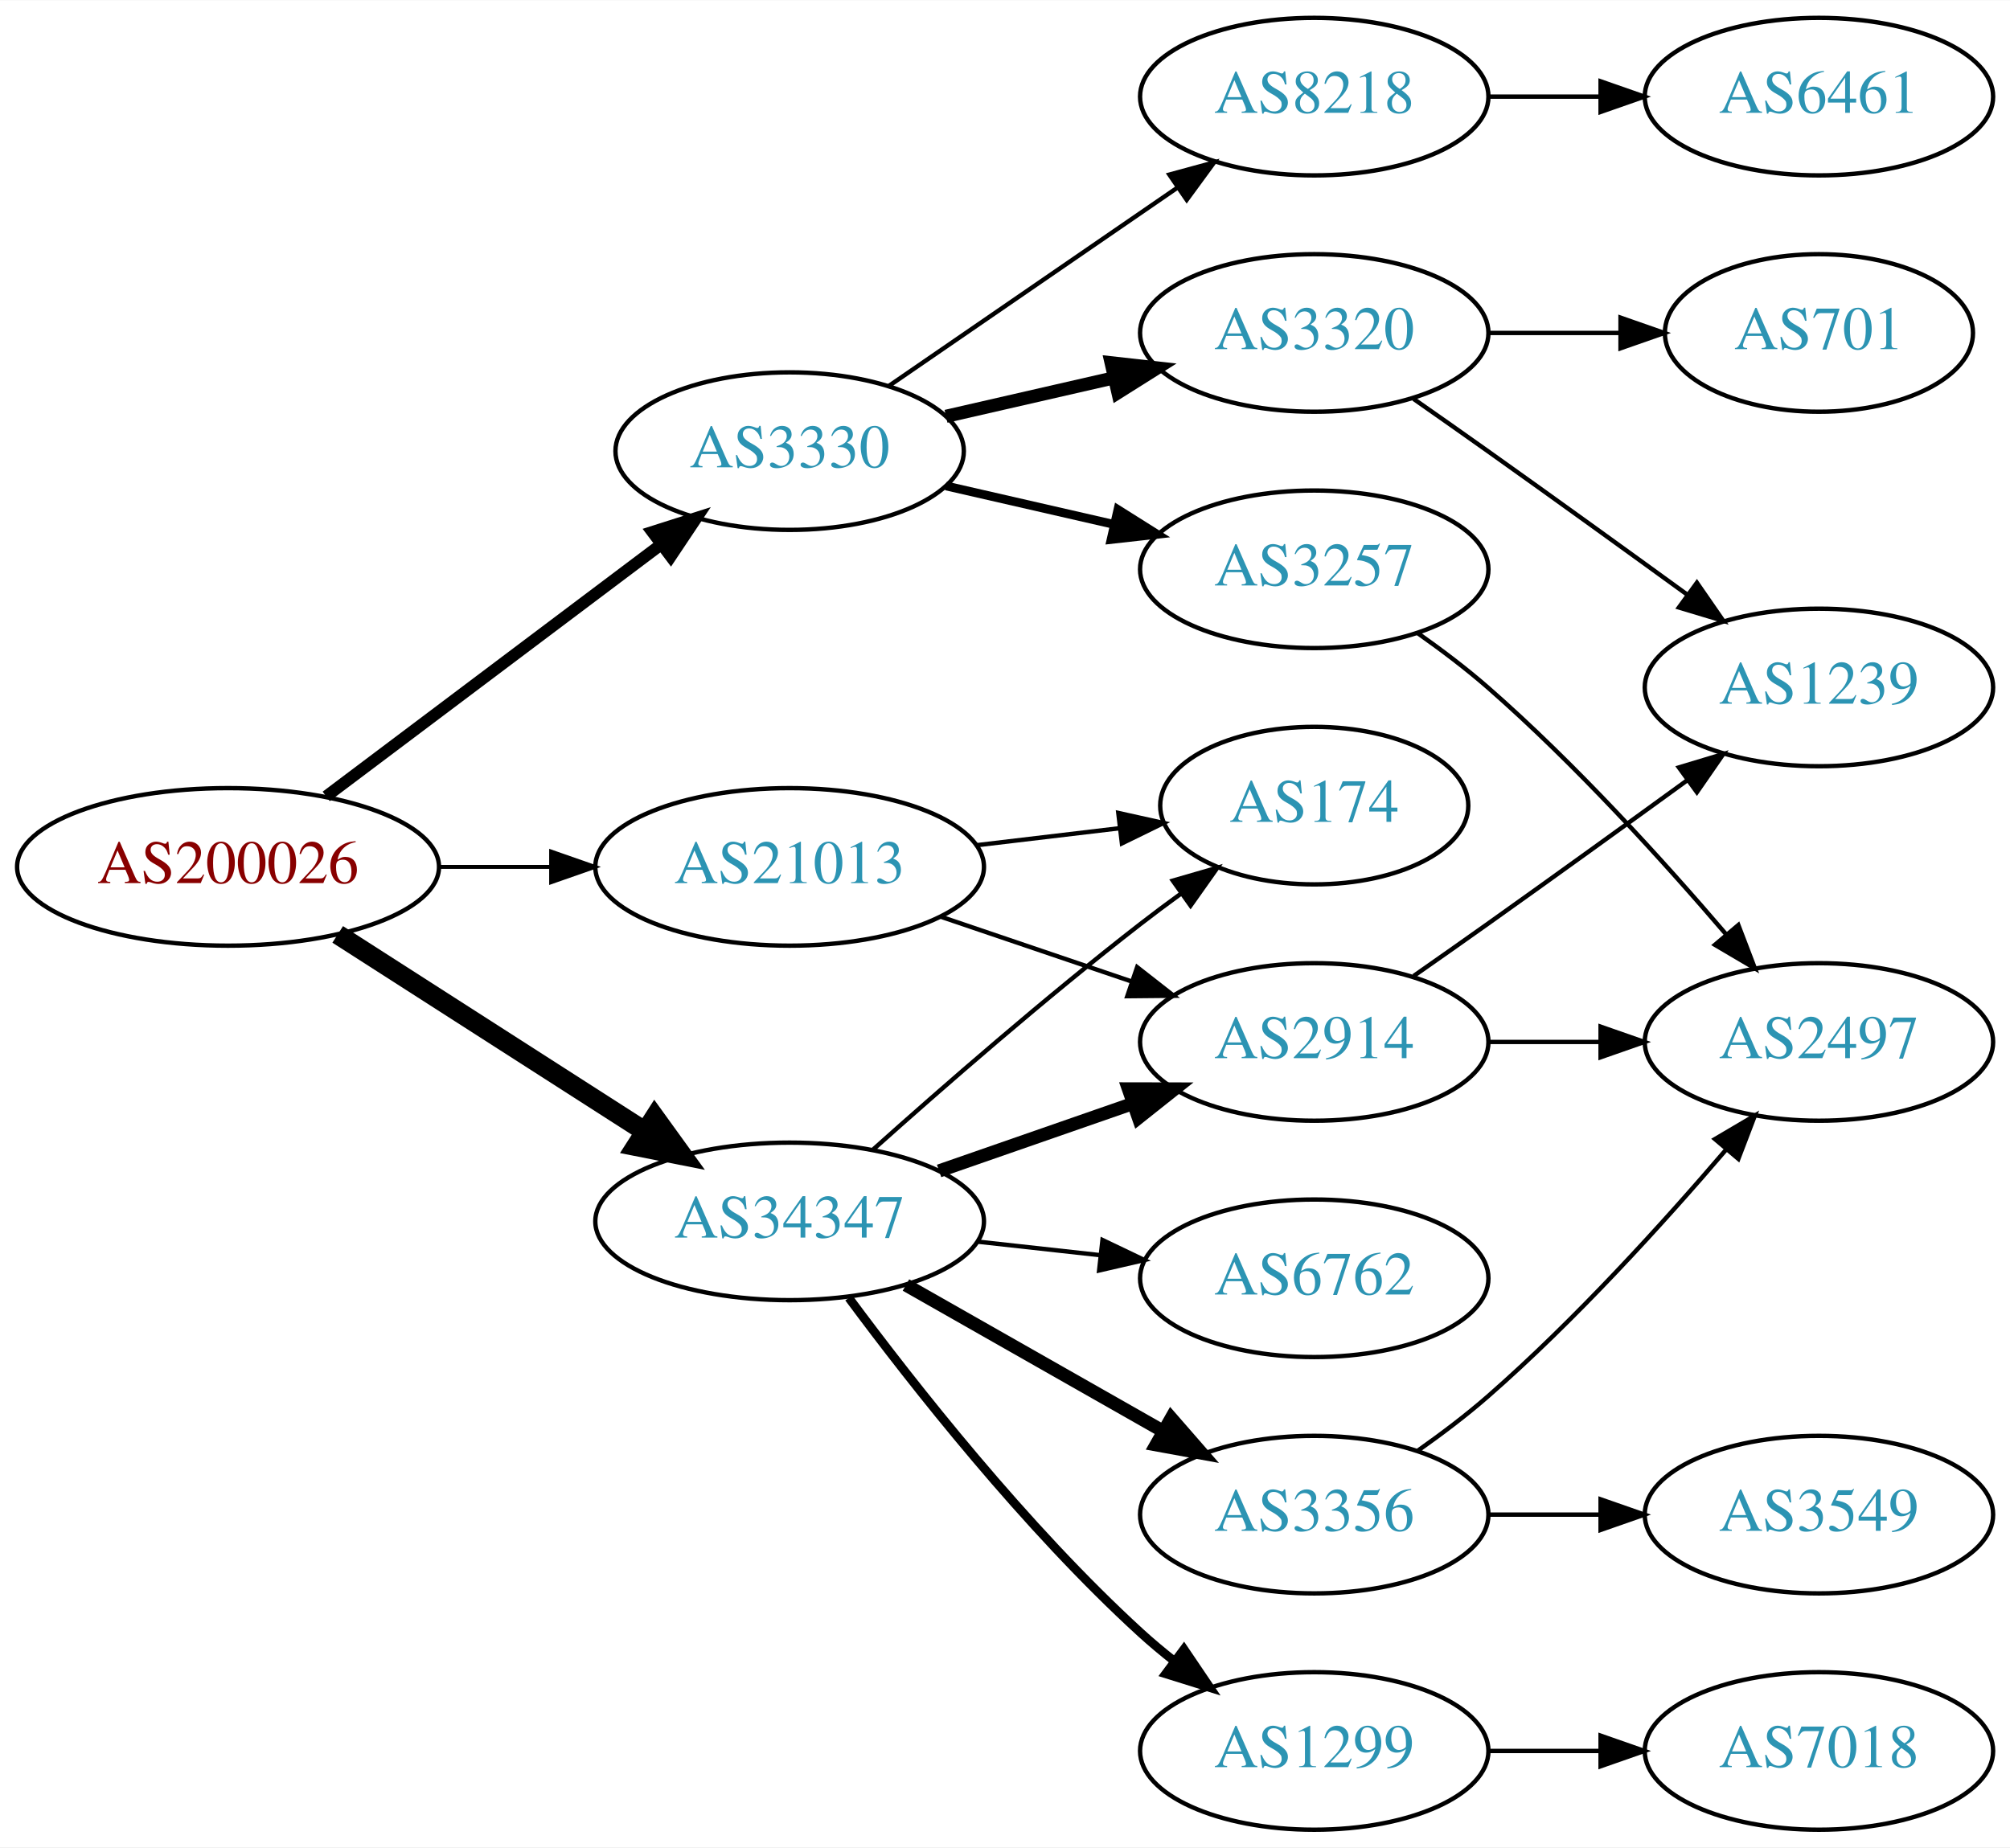
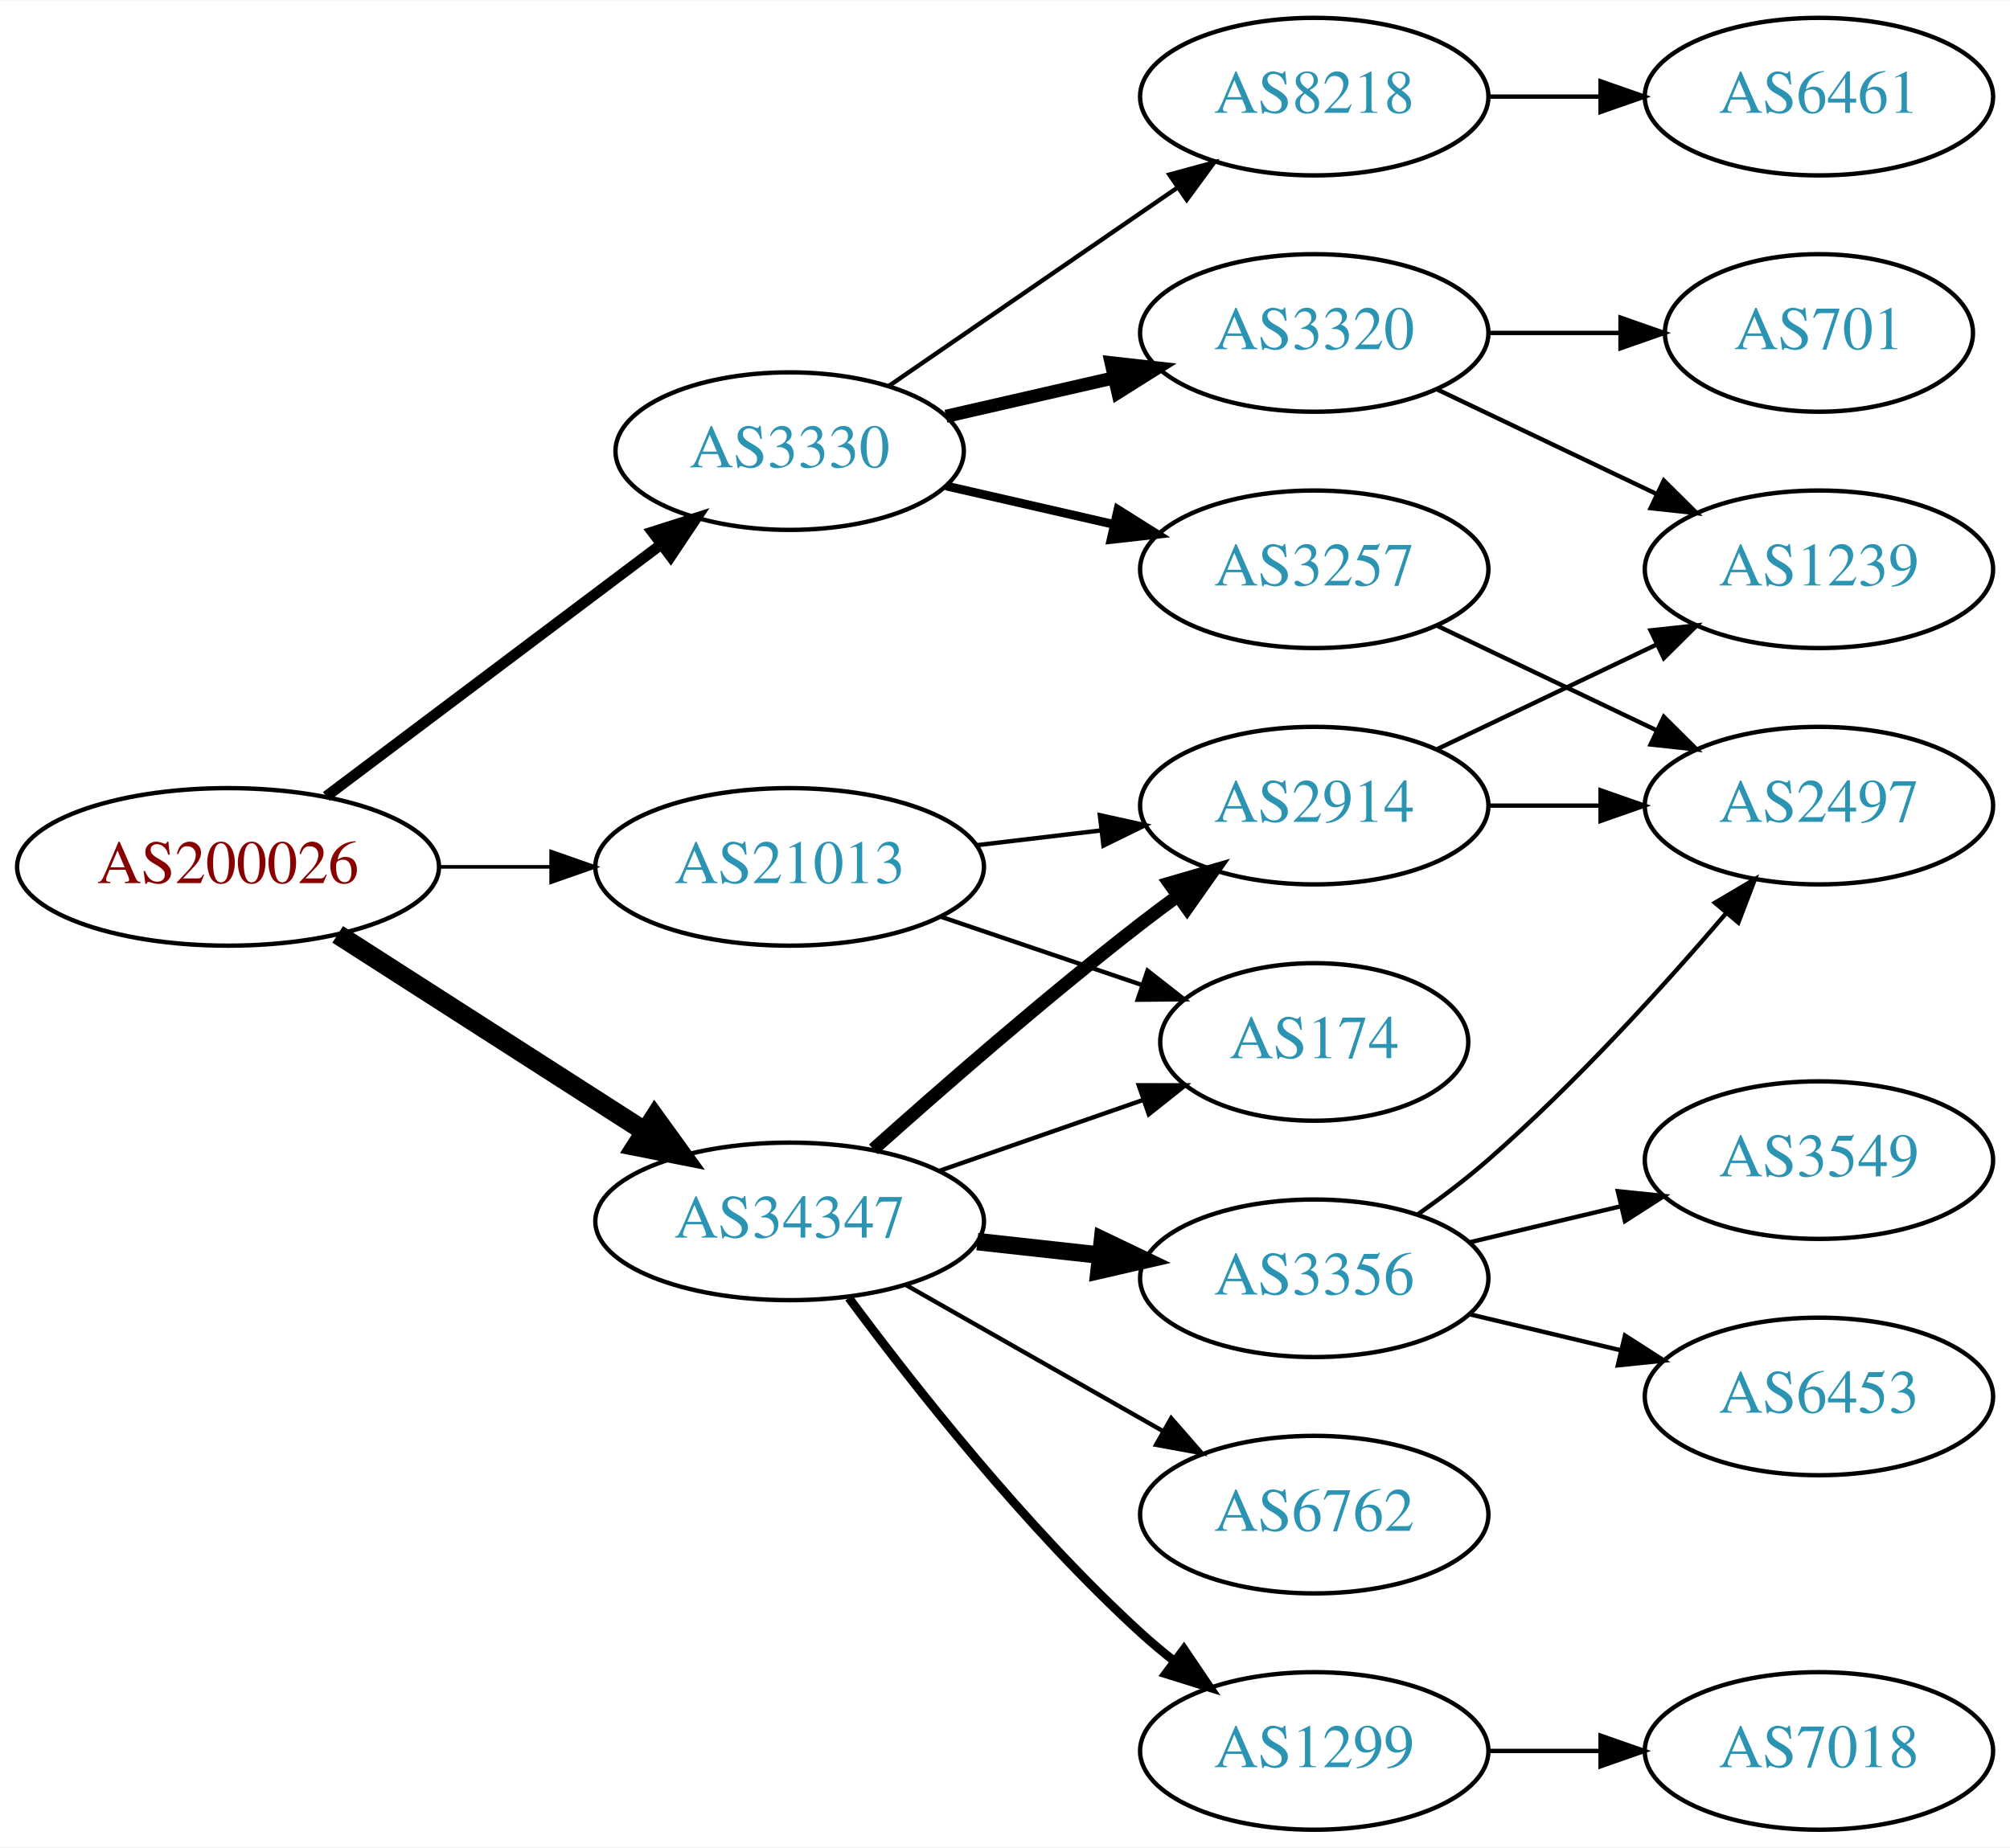
<svg xmlns="http://www.w3.org/2000/svg" xmlns:xlink="http://www.w3.org/1999/xlink" width="459pt" height="422pt" viewBox="0.00 0.00 459.17 422.00">
  <g id="graph0" class="graph" transform="scale(1 1) rotate(0) translate(4 418)">
    <polygon fill="white" stroke="none" points="-4,4 -4,-418 455.17,-418 455.17,4 -4,4" />
    <g id="node1" class="node">
      <g id="a_node1">
        <a xlink:href="/asn/200026" xlink:title="AS200026 ~ Ortswaerme St. Johann in Tirol GmbH [AT]">
          <ellipse fill="#ffffff" stroke="black" cx="48.096" cy="-220" rx="48.192" ry="18" />
          <text text-anchor="middle" x="48.096" y="-216.3" font-family="Times,serif" font-size="14.00" fill="#880000">AS200026</text>
        </a>
      </g>
    </g>
    <g id="node2" class="node">
      <g id="a_node2">
        <a xlink:href="/asn/3330" xlink:title="AS3330 ~ Vienna, Austria [AT]">
          <ellipse fill="#ffffff" stroke="black" cx="176.388" cy="-315" rx="39.794" ry="18" />
          <text text-anchor="middle" x="176.388" y="-311.3" font-family="Times,serif" font-size="14.00" fill="#2c94b3">AS3330</text>
        </a>
      </g>
    </g>
    <g id="edge1" class="edge">
-       <path fill="none" stroke="black" stroke-width="2.7" d="M70.519,-236.115C91.579,-251.957 123.845,-276.228 147.023,-293.664" />
-       <polygon fill="black" stroke="black" stroke-width="2.7" points="145.019,-296.535 155.114,-299.75 149.227,-290.941 145.019,-296.535" />
+       <path fill="none" stroke="black" stroke-width="2.455" d="M70.519,-236.115C91.579,-251.957 123.845,-276.228 147.023,-293.664" />
+       <polygon fill="black" stroke="black" stroke-width="2.455" points="145.019,-296.535 155.114,-299.75 149.227,-290.941 145.019,-296.535" />
    </g>
    <g id="node3" class="node">
      <g id="a_node3">
        <a xlink:href="/asn/21013" xlink:title="AS21013 ~ Wels, AT [AT]">
          <ellipse fill="#ffffff" stroke="black" cx="176.388" cy="-220" rx="44.393" ry="18" />
          <text text-anchor="middle" x="176.388" y="-216.3" font-family="Times,serif" font-size="14.00" fill="#2c94b3">AS21013</text>
        </a>
      </g>
    </g>
    <g id="edge2" class="edge">
-       <path fill="none" stroke="black" stroke-width="0.9" d="M96.481,-220C104.742,-220 113.386,-220 121.799,-220" />
-       <polygon fill="black" stroke="black" stroke-width="0.9" points="121.904,-223.5 131.904,-220 121.904,-216.5 121.904,-223.5" />
+       <path fill="none" stroke="black" stroke-width="0.818" d="M96.481,-220C104.742,-220 113.386,-220 121.799,-220" />
+       <polygon fill="black" stroke="black" stroke-width="0.818" points="121.904,-223.5 131.904,-220 121.904,-216.5 121.904,-223.5" />
    </g>
    <g id="node4" class="node">
      <g id="a_node4">
        <a xlink:href="/asn/34347" xlink:title="AS34347 ~ HALLAG Kommunal GmbH [AT]">
          <ellipse fill="#ffffff" stroke="black" cx="176.388" cy="-139" rx="44.393" ry="18" />
          <text text-anchor="middle" x="176.388" y="-135.3" font-family="Times,serif" font-size="14.00" fill="#2c94b3">AS34347</text>
        </a>
      </g>
    </g>
    <g id="edge3" class="edge">
      <path fill="none" stroke="black" stroke-width="4.5" d="M73.147,-204.574C93.024,-191.826 121.421,-173.613 143.246,-159.615" />
      <polygon fill="black" stroke="black" stroke-width="4.5" points="145.561,-162.808 151.853,-154.095 141.31,-156.179 145.561,-162.808" />
    </g>
    <g id="node5" class="node">
      <g id="a_node5">
-         <a xlink:href="/asn/3257" xlink:title="AS3257 ~ GTT [DE]">
-           <ellipse fill="#ffffff" stroke="black" cx="296.23" cy="-288" rx="39.794" ry="18" />
-           <text text-anchor="middle" x="296.23" y="-284.3" font-family="Times,serif" font-size="14.00" fill="#2c94b3">AS3257</text>
+         <a xlink:href="/asn/8218" xlink:title="AS8218 ~ legacy Neotelecoms [FR]">
+           <ellipse fill="#ffffff" stroke="black" cx="296.23" cy="-396" rx="39.794" ry="18" />
+           <text text-anchor="middle" x="296.23" y="-392.3" font-family="Times,serif" font-size="14.00" fill="#2c94b3">AS8218</text>
        </a>
      </g>
    </g>
    <g id="edge4" class="edge">
-       <path fill="none" stroke="black" stroke-width="2" d="M212.107,-307.045C224.107,-304.296 237.728,-301.175 250.42,-298.267" />
-       <polygon fill="black" stroke="black" stroke-width="2" points="251.386,-301.636 260.352,-295.991 249.823,-294.813 251.386,-301.636" />
+       <path fill="none" stroke="black" d="M199.002,-329.857C217.49,-342.565 244.304,-360.995 264.934,-375.175" />
+       <polygon fill="black" stroke="black" points="263.13,-378.183 273.354,-380.963 267.096,-372.414 263.13,-378.183" />
    </g>
    <g id="node6" class="node">
      <g id="a_node6">
        <a xlink:href="/asn/3320" xlink:title="AS3320 ~ DTAG [DE]">
          <ellipse fill="#ffffff" stroke="black" cx="296.23" cy="-342" rx="39.794" ry="18" />
          <text text-anchor="middle" x="296.23" y="-338.3" font-family="Times,serif" font-size="14.00" fill="#2c94b3">AS3320</text>
        </a>
      </g>
    </g>
    <g id="edge5" class="edge">
      <path fill="none" stroke="black" stroke-width="3" d="M212.107,-322.955C224.107,-325.704 237.728,-328.825 250.42,-331.733" />
      <polygon fill="black" stroke="black" stroke-width="3" points="249.823,-335.187 260.352,-334.009 251.386,-328.364 249.823,-335.187" />
    </g>
    <g id="node7" class="node">
      <g id="a_node7">
-         <a xlink:href="/asn/8218" xlink:title="AS8218 ~ legacy Neotelecoms [FR]">
-           <ellipse fill="#ffffff" stroke="black" cx="296.23" cy="-396" rx="39.794" ry="18" />
-           <text text-anchor="middle" x="296.23" y="-392.3" font-family="Times,serif" font-size="14.00" fill="#2c94b3">AS8218</text>
+         <a xlink:href="/asn/3257" xlink:title="AS3257 ~ GTT [DE]">
+           <ellipse fill="#ffffff" stroke="black" cx="296.23" cy="-288" rx="39.794" ry="18" />
+           <text text-anchor="middle" x="296.23" y="-284.3" font-family="Times,serif" font-size="14.00" fill="#2c94b3">AS3257</text>
        </a>
      </g>
    </g>
    <g id="edge6" class="edge">
-       <path fill="none" stroke="black" d="M199.002,-329.857C217.49,-342.565 244.304,-360.995 264.934,-375.175" />
-       <polygon fill="black" stroke="black" points="263.13,-378.183 273.354,-380.963 267.096,-372.414 263.13,-378.183" />
+       <path fill="none" stroke="black" stroke-width="2" d="M212.107,-307.045C224.107,-304.296 237.728,-301.175 250.42,-298.267" />
+       <polygon fill="black" stroke="black" stroke-width="2" points="251.386,-301.636 260.352,-295.991 249.823,-294.813 251.386,-301.636" />
    </g>
    <g id="node12" class="node">
      <g id="a_node12">
        <a xlink:href="/asn/174" xlink:title="AS174 ~ Cogent Communications [US]">
-           <ellipse fill="#ffffff" stroke="black" cx="296.23" cy="-234" rx="35.194" ry="18" />
-           <text text-anchor="middle" x="296.23" y="-230.3" font-family="Times,serif" font-size="14.00" fill="#2c94b3">AS174</text>
+           <ellipse fill="#ffffff" stroke="black" cx="296.23" cy="-180" rx="35.194" ry="18" />
+           <text text-anchor="middle" x="296.23" y="-176.3" font-family="Times,serif" font-size="14.00" fill="#2c94b3">AS174</text>
        </a>
      </g>
    </g>
    <g id="edge11" class="edge">
-       <path fill="none" stroke="black" d="M218.934,-224.936C229.58,-226.201 241.057,-227.564 251.795,-228.84" />
-       <polygon fill="black" stroke="black" points="251.47,-232.326 261.813,-230.03 252.296,-225.375 251.47,-232.326" />
+       <path fill="none" stroke="black" d="M210.841,-208.645C225.105,-203.803 241.835,-198.124 256.621,-193.105" />
+       <polygon fill="black" stroke="black" points="258.148,-196.283 266.492,-189.755 255.898,-189.655 258.148,-196.283" />
    </g>
    <g id="node13" class="node">
      <g id="a_node13">
        <a xlink:href="/asn/2914" xlink:title="AS2914 ~ NTT America, Inc. [US]">
-           <ellipse fill="#ffffff" stroke="black" cx="296.23" cy="-180" rx="39.794" ry="18" />
-           <text text-anchor="middle" x="296.23" y="-176.3" font-family="Times,serif" font-size="14.00" fill="#2c94b3">AS2914</text>
+           <ellipse fill="#ffffff" stroke="black" cx="296.23" cy="-234" rx="39.794" ry="18" />
+           <text text-anchor="middle" x="296.23" y="-230.3" font-family="Times,serif" font-size="14.00" fill="#2c94b3">AS2914</text>
        </a>
      </g>
    </g>
    <g id="edge12" class="edge">
-       <path fill="none" stroke="black" d="M210.841,-208.645C224.442,-204.028 240.284,-198.651 254.546,-193.81" />
-       <polygon fill="black" stroke="black" points="255.775,-197.089 264.119,-190.56 253.525,-190.46 255.775,-197.089" />
+       <path fill="none" stroke="black" d="M218.934,-224.936C228.18,-226.034 238.053,-227.207 247.525,-228.332" />
+       <polygon fill="black" stroke="black" points="247.253,-231.825 257.596,-229.529 248.079,-224.874 247.253,-231.825" />
    </g>
    <g id="edge17" class="edge">
-       <path fill="none" stroke="black" d="M195.514,-155.471C211.292,-169.585 234.96,-190.23 256.584,-207 259.539,-209.292 262.67,-211.625 265.82,-213.913" />
-       <polygon fill="black" stroke="black" points="263.919,-216.856 274.096,-219.801 267.976,-211.152 263.919,-216.856" />
-     </g>
-     <g id="edge14" class="edge">
-       <path fill="none" stroke="black" stroke-width="3" d="M210.527,-150.53C224.244,-155.302 240.284,-160.883 254.693,-165.896" />
-       <polygon fill="black" stroke="black" stroke-width="3" points="253.765,-169.279 264.36,-169.26 256.065,-162.668 253.765,-169.279" />
+       <path fill="none" stroke="black" d="M210.527,-150.53C225.046,-155.581 242.167,-161.538 257.203,-166.77" />
+       <polygon fill="black" stroke="black" points="256.139,-170.105 266.734,-170.086 258.44,-163.494 256.139,-170.105" />
+     </g>
+     <g id="edge15" class="edge">
+       <path fill="none" stroke="black" stroke-width="3" d="M195.514,-155.471C211.292,-169.585 234.96,-190.23 256.584,-207 259.318,-209.121 262.204,-211.278 265.116,-213.401" />
+       <polygon fill="black" stroke="black" stroke-width="3" points="263.117,-216.274 273.289,-219.236 267.184,-210.577 263.117,-216.274" />
    </g>
    <g id="node14" class="node">
      <g id="a_node14">
        <a xlink:href="/asn/6762" xlink:title="AS6762 ~ TELECOM ITALIA SPARKLE S.p.A. [IT]">
-           <ellipse fill="#ffffff" stroke="black" cx="296.23" cy="-126" rx="39.794" ry="18" />
-           <text text-anchor="middle" x="296.23" y="-122.3" font-family="Times,serif" font-size="14.00" fill="#2c94b3">AS6762</text>
+           <ellipse fill="#ffffff" stroke="black" cx="296.23" cy="-72" rx="39.794" ry="18" />
+           <text text-anchor="middle" x="296.23" y="-68.3" font-family="Times,serif" font-size="14.00" fill="#2c94b3">AS6762</text>
        </a>
      </g>
    </g>
    <g id="edge13" class="edge">
-       <path fill="none" stroke="black" d="M219.266,-134.38C228.303,-133.383 237.924,-132.322 247.175,-131.301" />
-       <polygon fill="black" stroke="black" points="247.856,-134.747 257.412,-130.172 247.089,-127.79 247.856,-134.747" />
+       <path fill="none" stroke="black" d="M202.958,-124.462C220.177,-114.672 243.062,-101.66 261.733,-91.045" />
+       <polygon fill="black" stroke="black" points="263.554,-94.036 270.517,-86.05 260.094,-87.951 263.554,-94.036" />
    </g>
    <g id="node15" class="node">
      <g id="a_node15">
        <a xlink:href="/asn/3356" xlink:title="AS3356 ~ Level 3 Parent, LLC [US]">
-           <ellipse fill="#ffffff" stroke="black" cx="296.23" cy="-72" rx="39.794" ry="18" />
-           <text text-anchor="middle" x="296.23" y="-68.3" font-family="Times,serif" font-size="14.00" fill="#2c94b3">AS3356</text>
-         </a>
-       </g>
-     </g>
-     <g id="edge15" class="edge">
-       <path fill="none" stroke="black" stroke-width="3" d="M202.958,-124.462C220.177,-114.672 243.062,-101.66 261.733,-91.045" />
-       <polygon fill="black" stroke="black" stroke-width="3" points="263.554,-94.036 270.517,-86.05 260.094,-87.951 263.554,-94.036" />
+           <ellipse fill="#ffffff" stroke="black" cx="296.23" cy="-126" rx="39.794" ry="18" />
+           <text text-anchor="middle" x="296.23" y="-122.3" font-family="Times,serif" font-size="14.00" fill="#2c94b3">AS3356</text>
+         </a>
+       </g>
+     </g>
+     <g id="edge14" class="edge">
+       <path fill="none" stroke="black" stroke-width="4" d="M219.266,-134.38C228.303,-133.383 237.924,-132.322 247.175,-131.301" />
+       <polygon fill="black" stroke="black" stroke-width="4" points="247.856,-134.747 257.412,-130.172 247.089,-127.79 247.856,-134.747" />
    </g>
    <g id="node16" class="node">
      <g id="a_node16">
        <a xlink:href="/asn/1299" xlink:title="AS1299 ~ Telia Carrier [EU]">
          <ellipse fill="#ffffff" stroke="black" cx="296.23" cy="-18" rx="39.794" ry="18" />
          <text text-anchor="middle" x="296.23" y="-14.3" font-family="Times,serif" font-size="14.00" fill="#2c94b3">AS1299</text>
        </a>
      </g>
    </g>
    <g id="edge16" class="edge">
      <path fill="none" stroke="black" stroke-width="2" d="M189.908,-121.531C204.587,-101.714 230.273,-69.036 256.584,-45 259.001,-42.792 261.606,-40.615 264.282,-38.513" />
      <polygon fill="black" stroke="black" stroke-width="2" points="266.465,-41.251 272.402,-32.476 262.288,-35.633 266.465,-41.251" />
    </g>
    <g id="node8" class="node">
      <g id="a_node8">
-         <a xlink:href="/asn/2497" xlink:title="AS2497 ~ Internet Initiative Japan Inc. [JP]">
-           <ellipse fill="#ffffff" stroke="black" cx="411.523" cy="-180" rx="39.794" ry="18" />
-           <text text-anchor="middle" x="411.523" y="-176.3" font-family="Times,serif" font-size="14.00" fill="#2c94b3">AS2497</text>
+         <a xlink:href="/asn/6461" xlink:title="AS6461 ~ Zayo Bandwidth [US]">
+           <ellipse fill="#ffffff" stroke="black" cx="411.523" cy="-396" rx="39.794" ry="18" />
+           <text text-anchor="middle" x="411.523" y="-392.3" font-family="Times,serif" font-size="14.00" fill="#2c94b3">AS6461</text>
        </a>
      </g>
    </g>
    <g id="edge7" class="edge">
-       <path fill="none" stroke="black" d="M319.921,-273.37C325.322,-269.56 330.945,-265.308 335.877,-261 355.803,-243.593 375.995,-221.342 390.345,-204.567" />
-       <polygon fill="black" stroke="black" points="393.112,-206.714 396.893,-196.817 387.766,-202.196 393.112,-206.714" />
+       <path fill="none" stroke="black" d="M335.902,-396C344.105,-396 352.869,-396 361.401,-396" />
+       <polygon fill="black" stroke="black" points="361.641,-399.5 371.641,-396 361.641,-392.5 361.641,-399.5" />
    </g>
    <g id="node9" class="node">
      <g id="a_node9">
+         <a xlink:href="/asn/1239" xlink:title="AS1239 ~ Sprint [US]">
+           <ellipse fill="#ffffff" stroke="black" cx="411.523" cy="-288" rx="39.794" ry="18" />
+           <text text-anchor="middle" x="411.523" y="-284.3" font-family="Times,serif" font-size="14.00" fill="#2c94b3">AS1239</text>
+         </a>
+       </g>
+     </g>
+     <g id="edge8" class="edge">
+       <path fill="none" stroke="black" d="M324.367,-329.066C339.361,-321.919 358.182,-312.948 374.405,-305.215" />
+       <polygon fill="black" stroke="black" points="376.087,-308.291 383.608,-300.829 373.075,-301.972 376.087,-308.291" />
+     </g>
+     <g id="node10" class="node">
+       <g id="a_node10">
        <a xlink:href="/asn/701" xlink:title="AS701 ~ UUNET [US]">
          <ellipse fill="#ffffff" stroke="black" cx="411.523" cy="-342" rx="35.194" ry="18" />
          <text text-anchor="middle" x="411.523" y="-338.3" font-family="Times,serif" font-size="14.00" fill="#2c94b3">AS701</text>
        </a>
      </g>
    </g>
-     <g id="edge8" class="edge">
+     <g id="edge9" class="edge">
      <path fill="none" stroke="black" d="M335.902,-342C345.608,-342 356.098,-342 366.061,-342" />
      <polygon fill="black" stroke="black" points="366.198,-345.5 376.198,-342 366.198,-338.5 366.198,-345.5" />
    </g>
-     <g id="node10" class="node">
-       <g id="a_node10">
-         <a xlink:href="/asn/1239" xlink:title="AS1239 ~ Sprint [US]">
-           <ellipse fill="#ffffff" stroke="black" cx="411.523" cy="-261" rx="39.794" ry="18" />
-           <text text-anchor="middle" x="411.523" y="-257.3" font-family="Times,serif" font-size="14.00" fill="#2c94b3">AS1239</text>
-         </a>
-       </g>
-     </g>
-     <g id="edge9" class="edge">
-       <path fill="none" stroke="black" d="M318.94,-326.926C324.476,-323.057 330.407,-318.889 335.877,-315 350.99,-304.255 367.725,-292.167 381.512,-282.156" />
-       <polygon fill="black" stroke="black" points="383.644,-284.933 389.675,-276.222 379.528,-279.271 383.644,-284.933" />
-     </g>
    <g id="node11" class="node">
      <g id="a_node11">
-         <a xlink:href="/asn/6461" xlink:title="AS6461 ~ Zayo Bandwidth [US]">
-           <ellipse fill="#ffffff" stroke="black" cx="411.523" cy="-396" rx="39.794" ry="18" />
-           <text text-anchor="middle" x="411.523" y="-392.3" font-family="Times,serif" font-size="14.00" fill="#2c94b3">AS6461</text>
+         <a xlink:href="/asn/2497" xlink:title="AS2497 ~ Internet Initiative Japan Inc. [JP]">
+           <ellipse fill="#ffffff" stroke="black" cx="411.523" cy="-234" rx="39.794" ry="18" />
+           <text text-anchor="middle" x="411.523" y="-230.3" font-family="Times,serif" font-size="14.00" fill="#2c94b3">AS2497</text>
        </a>
      </g>
    </g>
    <g id="edge10" class="edge">
-       <path fill="none" stroke="black" d="M335.902,-396C344.105,-396 352.869,-396 361.401,-396" />
-       <polygon fill="black" stroke="black" points="361.641,-399.5 371.641,-396 361.641,-392.5 361.641,-399.5" />
-     </g>
-     <g id="edge19" class="edge">
-       <path fill="none" stroke="black" d="M335.902,-180C344.105,-180 352.869,-180 361.401,-180" />
-       <polygon fill="black" stroke="black" points="361.641,-183.5 371.641,-180 361.641,-176.5 361.641,-183.5" />
-     </g>
-     <g id="edge18" class="edge">
-       <path fill="none" stroke="black" d="M318.94,-195.074C324.476,-198.943 330.407,-203.111 335.877,-207 350.99,-217.745 367.725,-229.833 381.512,-239.844" />
-       <polygon fill="black" stroke="black" points="379.528,-242.729 389.675,-245.778 383.644,-237.067 379.528,-242.729" />
-     </g>
-     <g id="edge21" class="edge">
-       <path fill="none" stroke="black" d="M319.921,-86.63C325.322,-90.44 330.945,-94.692 335.877,-99 355.803,-116.407 375.995,-138.658 390.345,-155.433" />
-       <polygon fill="black" stroke="black" points="387.766,-157.804 396.893,-163.183 393.112,-153.286 387.766,-157.804" />
+       <path fill="none" stroke="black" d="M324.367,-275.066C339.361,-267.919 358.182,-258.948 374.405,-251.215" />
+       <polygon fill="black" stroke="black" points="376.087,-254.291 383.608,-246.829 373.075,-247.972 376.087,-254.291" />
+     </g>
+     <g id="edge23" class="edge">
+       <path fill="none" stroke="black" d="M324.367,-246.934C339.361,-254.081 358.182,-263.052 374.405,-270.785" />
+       <polygon fill="black" stroke="black" points="373.075,-274.028 383.608,-275.171 376.087,-267.709 373.075,-274.028" />
+     </g>
+     <g id="edge22" class="edge">
+       <path fill="none" stroke="black" d="M335.902,-234C344.105,-234 352.869,-234 361.401,-234" />
+       <polygon fill="black" stroke="black" points="361.641,-237.5 371.641,-234 361.641,-230.5 361.641,-237.5" />
+     </g>
+     <g id="edge20" class="edge">
+       <path fill="none" stroke="black" d="M319.921,-140.63C325.322,-144.44 330.945,-148.692 335.877,-153 355.803,-170.407 375.995,-192.658 390.345,-209.433" />
+       <polygon fill="black" stroke="black" points="387.766,-211.804 396.893,-217.183 393.112,-207.286 387.766,-211.804" />
    </g>
    <g id="node17" class="node">
      <g id="a_node17">
        <a xlink:href="/asn/3549" xlink:title="AS3549 ~ Level 3 Parent, LLC [US]">
-           <ellipse fill="#ffffff" stroke="black" cx="411.523" cy="-72" rx="39.794" ry="18" />
-           <text text-anchor="middle" x="411.523" y="-68.3" font-family="Times,serif" font-size="14.00" fill="#2c94b3">AS3549</text>
-         </a>
-       </g>
-     </g>
-     <g id="edge20" class="edge">
-       <path fill="none" stroke="black" d="M335.902,-72C344.105,-72 352.869,-72 361.401,-72" />
-       <polygon fill="black" stroke="black" points="361.641,-75.5 371.641,-72 361.641,-68.5 361.641,-75.5" />
+           <ellipse fill="#ffffff" stroke="black" cx="411.523" cy="-153" rx="39.794" ry="18" />
+           <text text-anchor="middle" x="411.523" y="-149.3" font-family="Times,serif" font-size="14.00" fill="#2c94b3">AS3549</text>
+         </a>
+       </g>
+     </g>
+     <g id="edge18" class="edge">
+       <path fill="none" stroke="black" d="M331.837,-134.248C342.709,-136.838 354.863,-139.735 366.305,-142.462" />
+       <polygon fill="black" stroke="black" points="365.589,-145.889 376.128,-144.803 367.212,-139.08 365.589,-145.889" />
    </g>
    <g id="node18" class="node">
      <g id="a_node18">
+         <a xlink:href="/asn/6453" xlink:title="AS6453 ~ TATA COMMUNICATIONS (AMERICA) INC [US]">
+           <ellipse fill="#ffffff" stroke="black" cx="411.523" cy="-99" rx="39.794" ry="18" />
+           <text text-anchor="middle" x="411.523" y="-95.3" font-family="Times,serif" font-size="14.00" fill="#2c94b3">AS6453</text>
+         </a>
+       </g>
+     </g>
+     <g id="edge19" class="edge">
+       <path fill="none" stroke="black" d="M331.837,-117.752C342.709,-115.162 354.863,-112.265 366.305,-109.538" />
+       <polygon fill="black" stroke="black" points="367.212,-112.92 376.128,-107.197 365.589,-106.111 367.212,-112.92" />
+     </g>
+     <g id="node19" class="node">
+       <g id="a_node19">
        <a xlink:href="/asn/7018" xlink:title="AS7018 ~ AT&amp;T Services, Inc. [US]">
          <ellipse fill="#ffffff" stroke="black" cx="411.523" cy="-18" rx="39.794" ry="18" />
          <text text-anchor="middle" x="411.523" y="-14.3" font-family="Times,serif" font-size="14.00" fill="#2c94b3">AS7018</text>
        </a>
      </g>
    </g>
-     <g id="edge22" class="edge">
+     <g id="edge21" class="edge">
      <path fill="none" stroke="black" d="M335.902,-18C344.105,-18 352.869,-18 361.401,-18" />
      <polygon fill="black" stroke="black" points="361.641,-21.5 371.641,-18 361.641,-14.5 361.641,-21.5" />
    </g>
  </g>
</svg>
